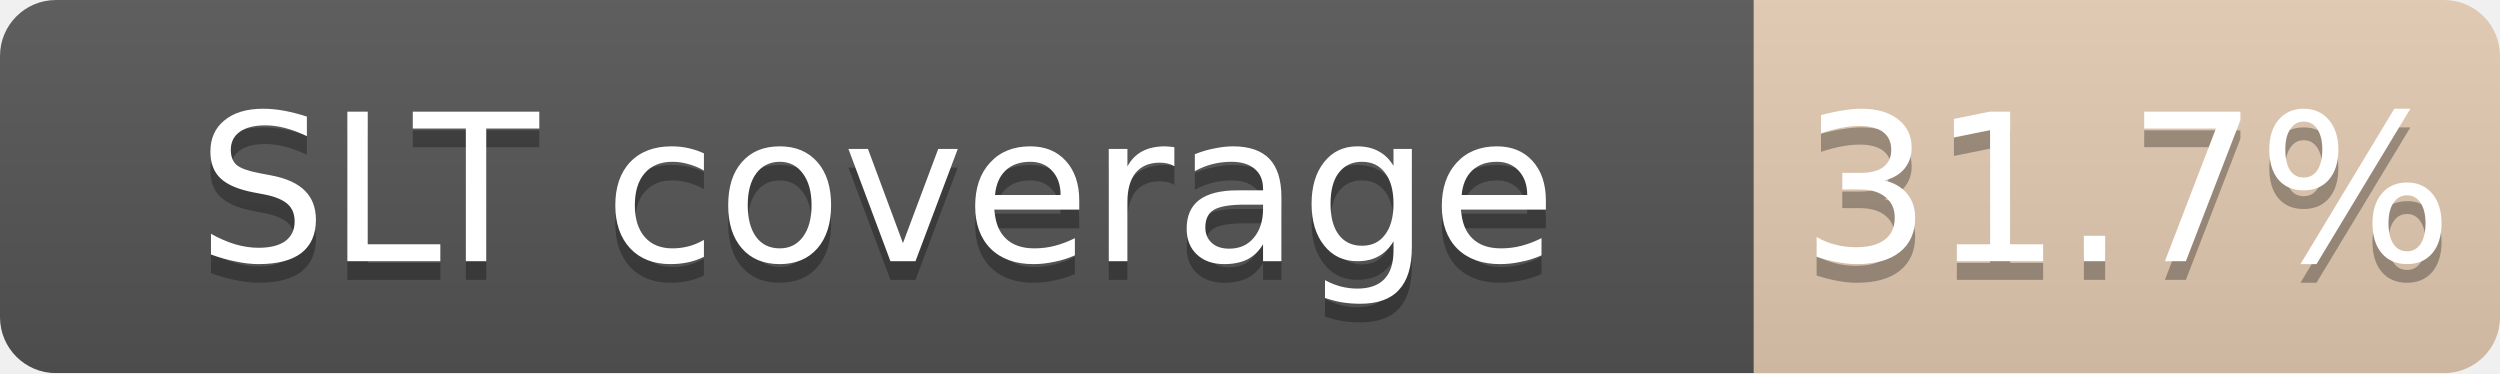
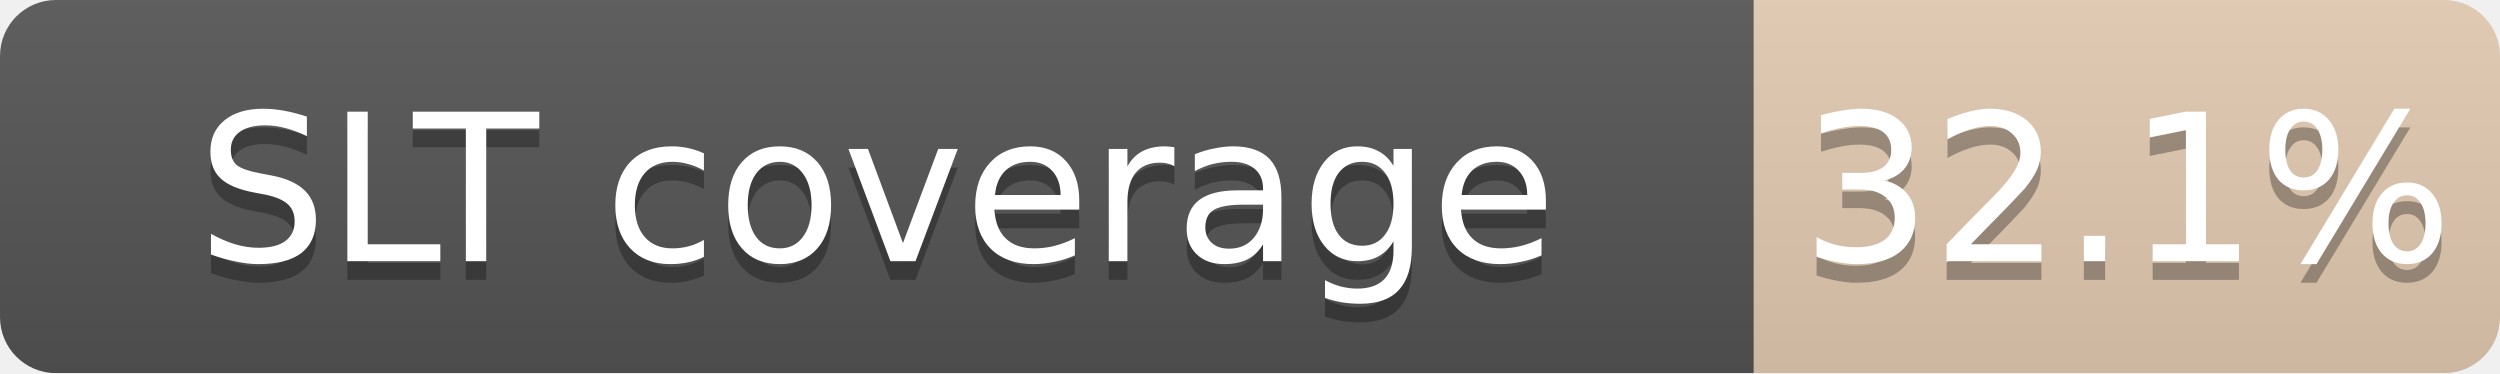
<svg xmlns="http://www.w3.org/2000/svg" width="134" height="20">
  <linearGradient id="b" x2="0" y2="100%">
    <stop offset="0" stop-color="#bbb" stop-opacity=".1" />
    <stop offset="1" stop-opacity=".1" />
  </linearGradient>
  <mask id="a">
    <rect width="134" height="20" rx="3" fill="#fff" />
  </mask>
  <g mask="url(#a)">
    <path fill="#555" d="M0 0h94v20H0z" />
    <path fill="#CD7F32" fill-opacity="0.32" d="M94 0h40v20H94z" />
    <path fill="url(#b)" d="M0 0h134v20H0z" />
  </g>
  <g fill="#fff" text-anchor="middle" font-family="DejaVu Sans,Verdana,Geneva,sans-serif" font-size="11">
    <text x="47.0" y="15" fill="#010101" fill-opacity=".3">SLT coverage</text>
    <text x="47.0" y="14">SLT coverage</text>
-     <text x="114.0" y="15" fill="#010101" fill-opacity=".3">31.7%</text>
-     <text x="114.0" y="14">31.7%</text>
+     <text x="114.0" y="15" fill="#010101" fill-opacity=".3">32.1%</text>
+     <text x="114.0" y="14">32.1%</text>
  </g>
</svg>
